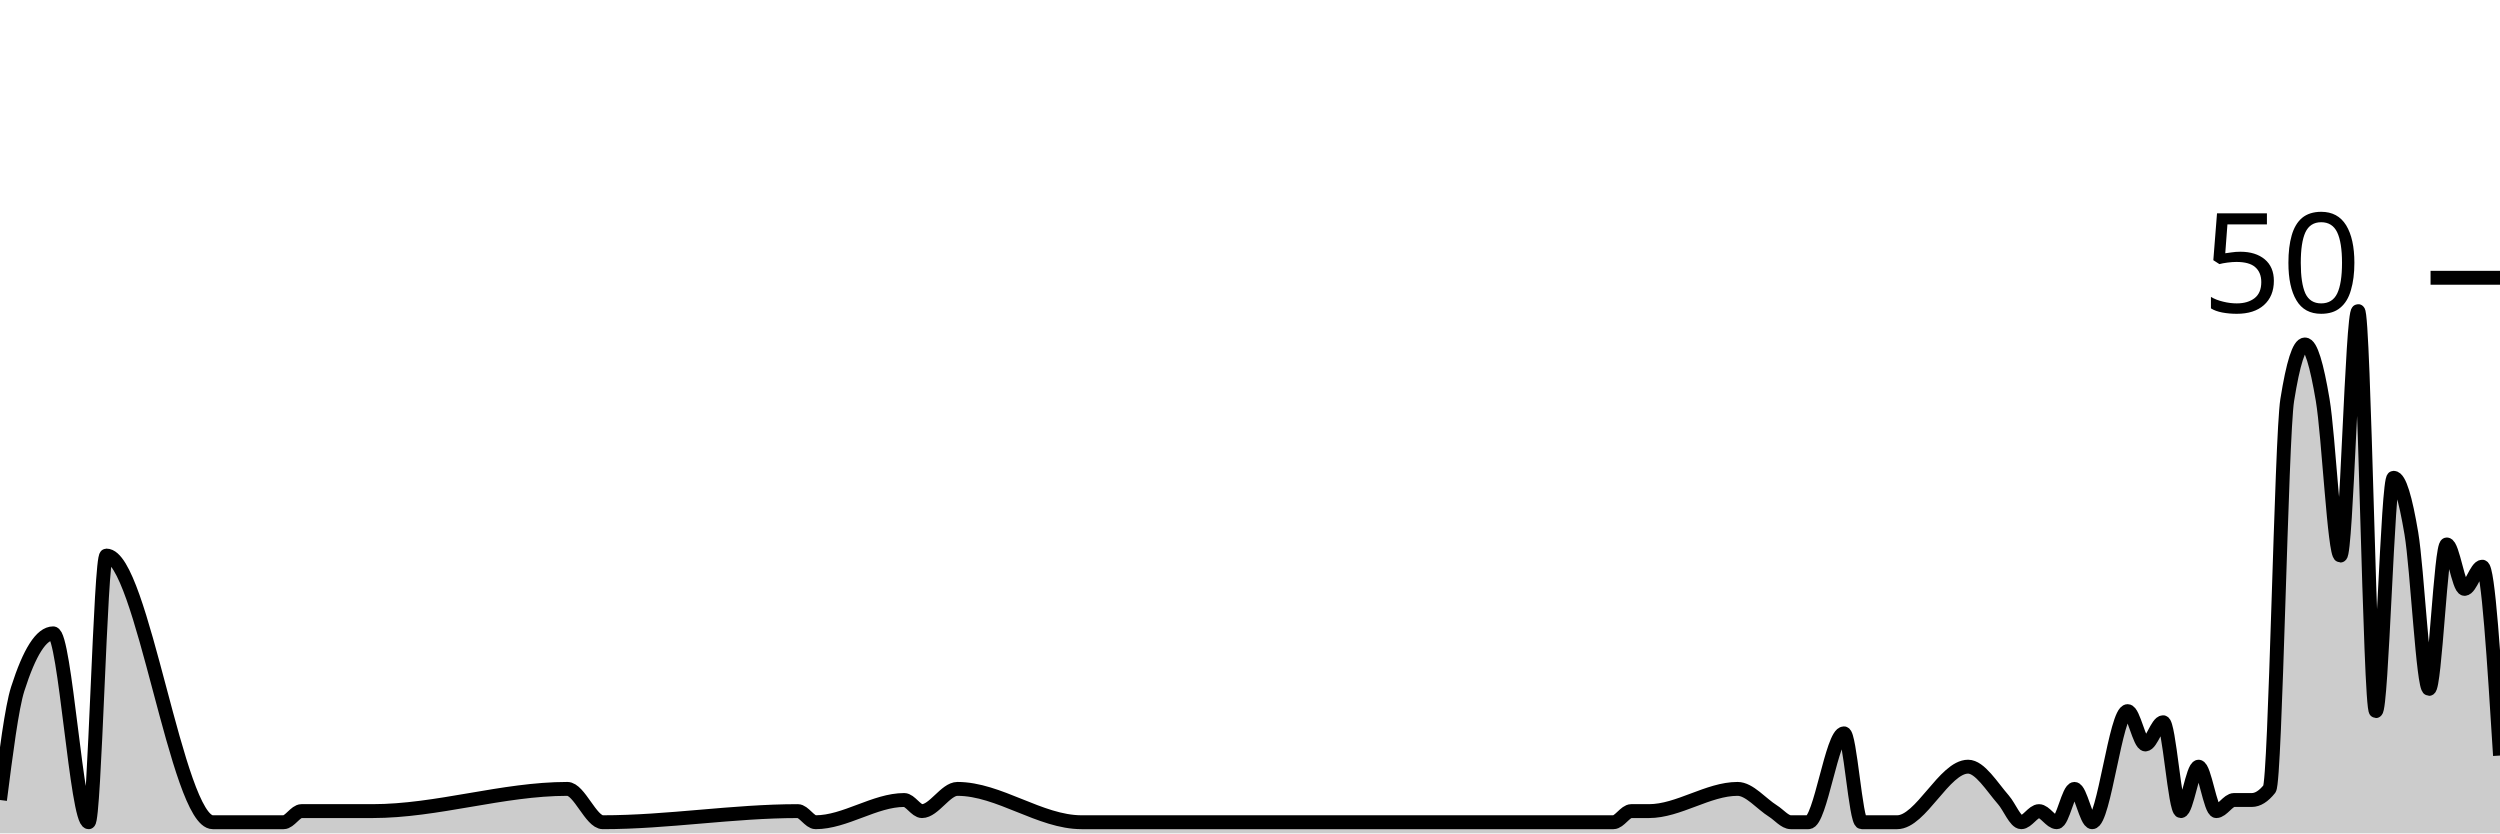
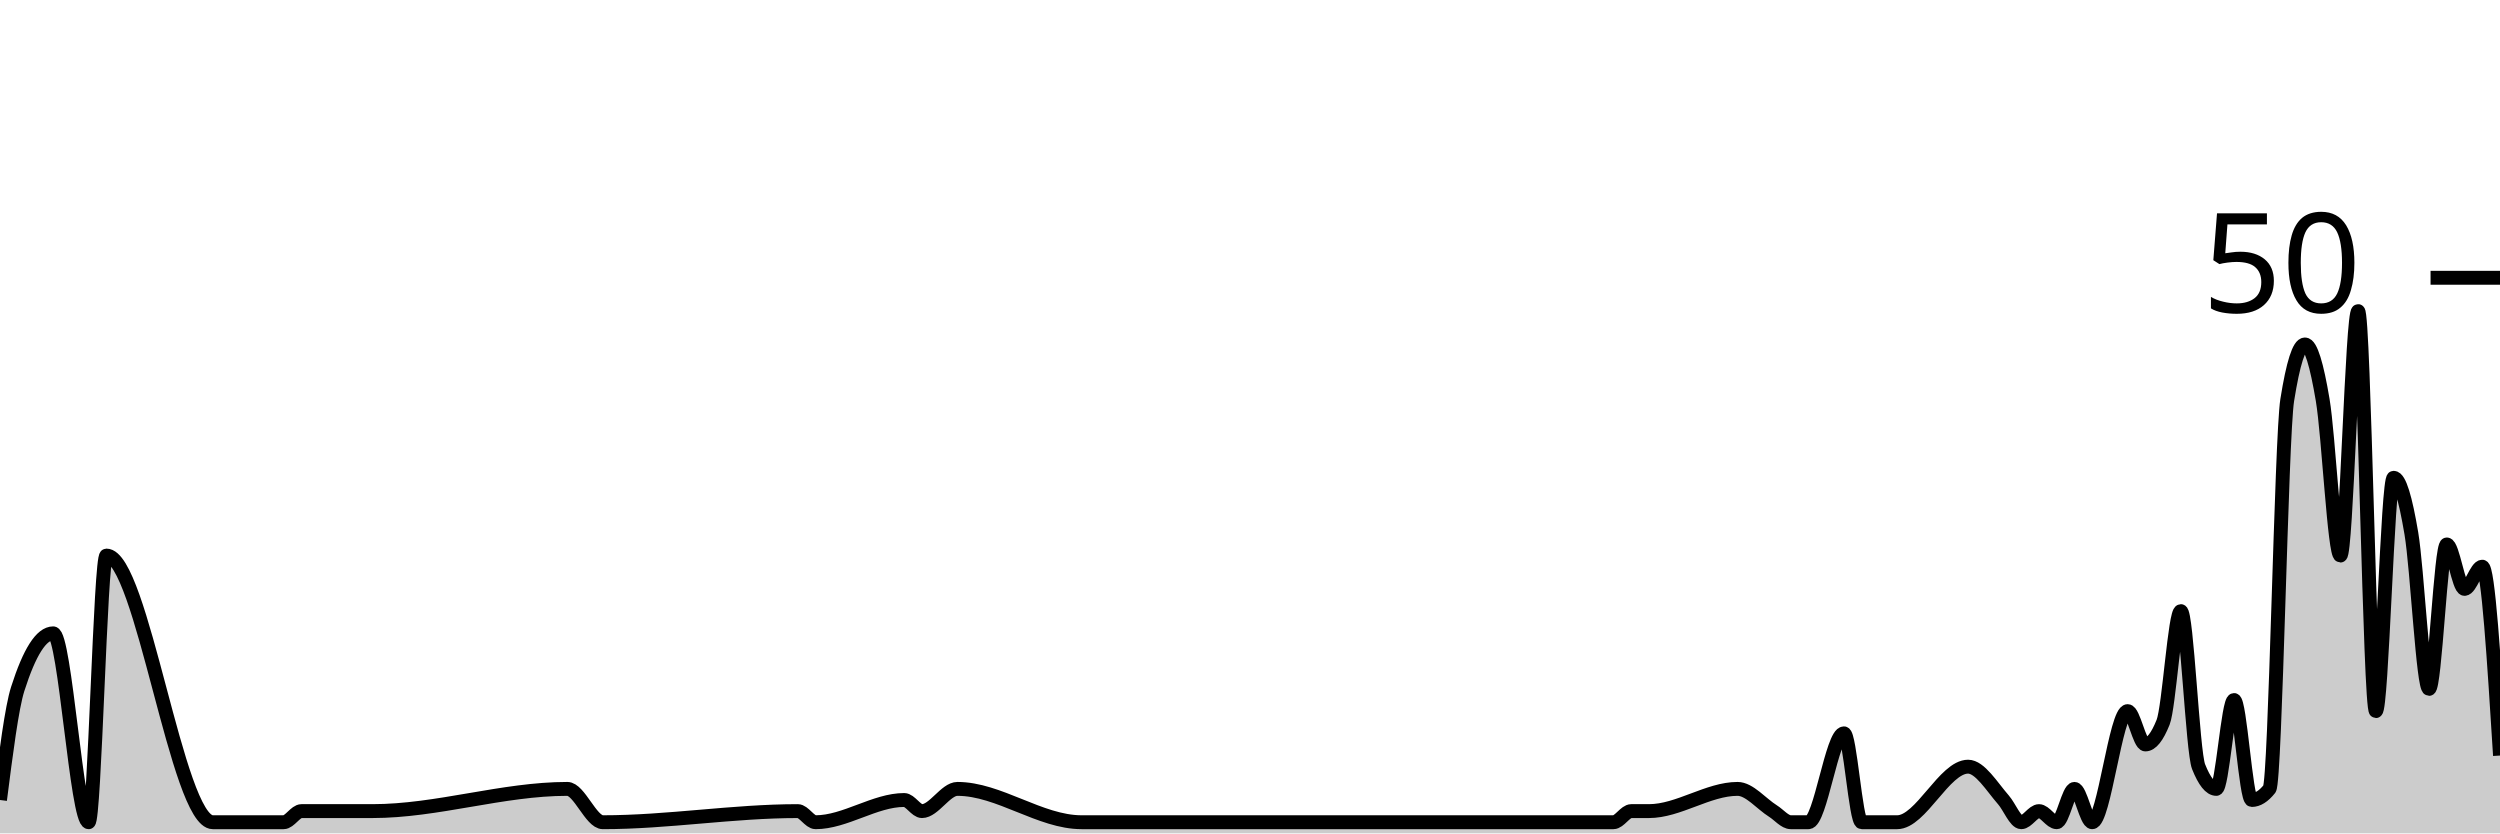
<svg xmlns="http://www.w3.org/2000/svg" viewBox="0 0 180 60">
  <g transform="translate(0,20)">
-     <path class="area" fill="rgba(0, 0, 0, 0.2)" d="M0,37.6C0.426,34.267,0.851,30.933,1.277,29.6C2.128,26.933,2.979,25.6,3.83,25.6C4.681,25.6,5.532,39.2,6.383,39.2C6.809,39.2,7.234,20,7.66,20C10.213,20,12.766,39.2,15.319,39.2C17.021,39.2,18.723,39.2,20.426,39.2C20.851,39.2,21.277,38.4,21.702,38.4C23.404,38.4,25.106,38.4,26.809,38.4C31.489,38.4,36.17,36.8,40.851,36.8C41.702,36.8,42.553,39.2,43.404,39.2C48.085,39.2,52.766,38.4,57.447,38.4C57.872,38.4,58.298,39.2,58.723,39.2C60.851,39.2,62.979,37.6,65.106,37.6C65.532,37.6,65.957,38.4,66.383,38.4C67.234,38.4,68.085,36.8,68.936,36.8C71.915,36.8,74.894,39.2,77.872,39.2C81.702,39.2,85.532,39.2,89.362,39.2C90.213,39.2,91.064,39.2,91.915,39.2C97.447,39.2,102.979,39.2,108.511,39.2C111.064,39.2,113.617,39.2,116.17,39.2C116.596,39.2,117.021,38.4,117.447,38.4C117.872,38.4,118.298,38.4,118.723,38.4C120.851,38.4,122.979,36.8,125.106,36.8C125.957,36.8,126.809,37.867,127.66,38.4C128.085,38.667,128.511,39.2,128.936,39.2C129.362,39.2,129.787,39.2,130.213,39.2C131.064,39.2,131.915,32.8,132.766,32.8C133.191,32.8,133.617,39.2,134.043,39.2C134.468,39.2,134.894,39.2,135.319,39.2C135.745,39.2,136.17,39.2,136.596,39.2C138.298,39.2,140,35.2,141.702,35.2C142.553,35.2,143.404,36.622,144.255,37.6C144.681,38.089,145.106,39.2,145.532,39.2C145.957,39.2,146.383,38.4,146.809,38.4C147.234,38.4,147.66,39.2,148.085,39.2C148.511,39.2,148.936,36.8,149.362,36.8C149.787,36.8,150.213,39.2,150.638,39.2C151.489,39.2,152.34,31.2,153.191,31.2C153.617,31.2,154.043,33.6,154.468,33.6C154.894,33.6,155.319,32,155.745,32C156.17,32,156.596,38.4,157.021,38.4C157.447,38.4,157.872,35.2,158.298,35.2C158.723,35.2,159.149,38.4,159.574,38.4C160,38.4,160.426,37.6,160.851,37.6C161.277,37.6,161.702,37.6,162.128,37.6C162.553,37.6,162.979,37.333,163.404,36.8C163.83,36.267,164.255,11.467,164.681,8.8C165.106,6.133,165.532,4.8,165.957,4.8C166.383,4.8,166.809,6.267,167.234,8.8C167.66,11.333,168.085,20,168.511,20C168.936,20,169.362,2.4,169.787,2.4C170.213,2.4,170.638,31.2,171.064,31.2C171.489,31.2,171.915,14.4,172.34,14.4C172.766,14.4,173.191,15.867,173.617,18.4C174.043,20.933,174.468,29.6,174.894,29.6C175.319,29.6,175.745,19.2,176.17,19.2C176.596,19.2,177.021,22.4,177.447,22.4C177.872,22.4,178.298,20.8,178.723,20.8C179.149,20.8,179.574,27.6,180,34.4L180,40C179.574,40,179.149,40,178.723,40C178.298,40,177.872,40,177.447,40C177.021,40,176.596,40,176.17,40C175.745,40,175.319,40,174.894,40C174.468,40,174.043,40,173.617,40C173.191,40,172.766,40,172.34,40C171.915,40,171.489,40,171.064,40C170.638,40,170.213,40,169.787,40C169.362,40,168.936,40,168.511,40C168.085,40,167.66,40,167.234,40C166.809,40,166.383,40,165.957,40C165.532,40,165.106,40,164.681,40C164.255,40,163.83,40,163.404,40C162.979,40,162.553,40,162.128,40C161.702,40,161.277,40,160.851,40C160.426,40,160,40,159.574,40C159.149,40,158.723,40,158.298,40C157.872,40,157.447,40,157.021,40C156.596,40,156.17,40,155.745,40C155.319,40,154.894,40,154.468,40C154.043,40,153.617,40,153.191,40C152.34,40,151.489,40,150.638,40C150.213,40,149.787,40,149.362,40C148.936,40,148.511,40,148.085,40C147.66,40,147.234,40,146.809,40C146.383,40,145.957,40,145.532,40C145.106,40,144.681,40,144.255,40C143.404,40,142.553,40,141.702,40C140,40,138.298,40,136.596,40C136.17,40,135.745,40,135.319,40C134.894,40,134.468,40,134.043,40C133.617,40,133.191,40,132.766,40C131.915,40,131.064,40,130.213,40C129.787,40,129.362,40,128.936,40C128.511,40,128.085,40,127.66,40C126.809,40,125.957,40,125.106,40C122.979,40,120.851,40,118.723,40C118.298,40,117.872,40,117.447,40C117.021,40,116.596,40,116.17,40C113.617,40,111.064,40,108.511,40C102.979,40,97.447,40,91.915,40C91.064,40,90.213,40,89.362,40C85.532,40,81.702,40,77.872,40C74.894,40,71.915,40,68.936,40C68.085,40,67.234,40,66.383,40C65.957,40,65.532,40,65.106,40C62.979,40,60.851,40,58.723,40C58.298,40,57.872,40,57.447,40C52.766,40,48.085,40,43.404,40C42.553,40,41.702,40,40.851,40C36.17,40,31.489,40,26.809,40C25.106,40,23.404,40,21.702,40C21.277,40,20.851,40,20.426,40C18.723,40,17.021,40,15.319,40C12.766,40,10.213,40,7.66,40C7.234,40,6.809,40,6.383,40C5.532,40,4.681,40,3.83,40C2.979,40,2.128,40,1.277,40C0.851,40,0.426,40,0,40Z" />
-     <path class="line" stroke="black" fill="none" d="M0,37.6C0.426,34.267,0.851,30.933,1.277,29.6C2.128,26.933,2.979,25.6,3.83,25.6C4.681,25.6,5.532,39.2,6.383,39.2C6.809,39.2,7.234,20,7.66,20C10.213,20,12.766,39.2,15.319,39.2C17.021,39.2,18.723,39.2,20.426,39.2C20.851,39.2,21.277,38.4,21.702,38.4C23.404,38.4,25.106,38.4,26.809,38.4C31.489,38.4,36.17,36.8,40.851,36.8C41.702,36.8,42.553,39.2,43.404,39.2C48.085,39.2,52.766,38.4,57.447,38.4C57.872,38.4,58.298,39.2,58.723,39.2C60.851,39.2,62.979,37.6,65.106,37.6C65.532,37.6,65.957,38.4,66.383,38.4C67.234,38.4,68.085,36.8,68.936,36.8C71.915,36.8,74.894,39.2,77.872,39.2C81.702,39.2,85.532,39.2,89.362,39.2C90.213,39.2,91.064,39.2,91.915,39.2C97.447,39.2,102.979,39.2,108.511,39.2C111.064,39.2,113.617,39.2,116.17,39.2C116.596,39.2,117.021,38.4,117.447,38.4C117.872,38.4,118.298,38.4,118.723,38.4C120.851,38.4,122.979,36.8,125.106,36.8C125.957,36.8,126.809,37.867,127.66,38.4C128.085,38.667,128.511,39.2,128.936,39.2C129.362,39.2,129.787,39.2,130.213,39.2C131.064,39.2,131.915,32.8,132.766,32.8C133.191,32.8,133.617,39.2,134.043,39.2C134.468,39.2,134.894,39.2,135.319,39.2C135.745,39.2,136.17,39.2,136.596,39.2C138.298,39.2,140,35.2,141.702,35.2C142.553,35.2,143.404,36.622,144.255,37.6C144.681,38.089,145.106,39.2,145.532,39.2C145.957,39.2,146.383,38.4,146.809,38.4C147.234,38.4,147.66,39.2,148.085,39.2C148.511,39.2,148.936,36.8,149.362,36.8C149.787,36.8,150.213,39.2,150.638,39.2C151.489,39.2,152.34,31.2,153.191,31.2C153.617,31.2,154.043,33.6,154.468,33.6C154.894,33.6,155.319,32,155.745,32C156.17,32,156.596,38.4,157.021,38.4C157.447,38.4,157.872,35.2,158.298,35.2C158.723,35.2,159.149,38.4,159.574,38.4C160,38.4,160.426,37.6,160.851,37.6C161.277,37.6,161.702,37.6,162.128,37.6C162.553,37.6,162.979,37.333,163.404,36.8C163.83,36.267,164.255,11.467,164.681,8.8C165.106,6.133,165.532,4.8,165.957,4.8C166.383,4.8,166.809,6.267,167.234,8.8C167.66,11.333,168.085,20,168.511,20C168.936,20,169.362,2.4,169.787,2.4C170.213,2.4,170.638,31.2,171.064,31.2C171.489,31.2,171.915,14.4,172.34,14.4C172.766,14.4,173.191,15.867,173.617,18.4C174.043,20.933,174.468,29.6,174.894,29.6C175.319,29.6,175.745,19.2,176.17,19.2C176.596,19.2,177.021,22.4,177.447,22.4C177.872,22.4,178.298,20.8,178.723,20.8C179.149,20.8,179.574,27.6,180,34.4" />
+     <path class="area" fill="rgba(0, 0, 0, 0.2)" d="M0,37.6C0.426,34.267,0.851,30.933,1.277,29.6C2.128,26.933,2.979,25.6,3.83,25.6C4.681,25.6,5.532,39.2,6.383,39.2C6.809,39.2,7.234,20,7.66,20C10.213,20,12.766,39.2,15.319,39.2C17.021,39.2,18.723,39.2,20.426,39.2C20.851,39.2,21.277,38.4,21.702,38.4C23.404,38.4,25.106,38.4,26.809,38.4C31.489,38.4,36.17,36.8,40.851,36.8C41.702,36.8,42.553,39.2,43.404,39.2C48.085,39.2,52.766,38.4,57.447,38.4C57.872,38.4,58.298,39.2,58.723,39.2C60.851,39.2,62.979,37.6,65.106,37.6C65.532,37.6,65.957,38.4,66.383,38.4C67.234,38.4,68.085,36.8,68.936,36.8C71.915,36.8,74.894,39.2,77.872,39.2C81.702,39.2,85.532,39.2,89.362,39.2C90.213,39.2,91.064,39.2,91.915,39.2C97.447,39.2,102.979,39.2,108.511,39.2C111.064,39.2,113.617,39.2,116.17,39.2C116.596,39.2,117.021,38.4,117.447,38.4C117.872,38.4,118.298,38.4,118.723,38.4C120.851,38.4,122.979,36.8,125.106,36.8C125.957,36.8,126.809,37.867,127.66,38.4C128.085,38.667,128.511,39.2,128.936,39.2C129.362,39.2,129.787,39.2,130.213,39.2C131.064,39.2,131.915,32.8,132.766,32.8C133.191,32.8,133.617,39.2,134.043,39.2C134.468,39.2,134.894,39.2,135.319,39.2C135.745,39.2,136.17,39.2,136.596,39.2C138.298,39.2,140,35.2,141.702,35.2C142.553,35.2,143.404,36.622,144.255,37.6C144.681,38.089,145.106,39.2,145.532,39.2C145.957,39.2,146.383,38.4,146.809,38.4C147.234,38.4,147.66,39.2,148.085,39.2C148.511,39.2,148.936,36.8,149.362,36.8C149.787,36.8,150.213,39.2,150.638,39.2C151.489,39.2,152.34,31.2,153.191,31.2C153.617,31.2,154.043,33.6,154.468,33.6C154.894,33.6,155.319,33.067,155.745,32C156.17,30.933,156.596,24,157.021,24C157.447,24,157.872,34.133,158.298,35.2C158.723,36.267,159.149,36.8,159.574,36.8C160,36.8,160.426,30.4,160.851,30.4C161.277,30.4,161.702,37.6,162.128,37.6C162.553,37.6,162.979,37.333,163.404,36.8C163.83,36.267,164.255,11.467,164.681,8.8C165.106,6.133,165.532,4.8,165.957,4.8C166.383,4.8,166.809,6.267,167.234,8.8C167.66,11.333,168.085,20,168.511,20C168.936,20,169.362,2.4,169.787,2.4C170.213,2.4,170.638,31.2,171.064,31.2C171.489,31.2,171.915,14.4,172.34,14.4C172.766,14.4,173.191,15.867,173.617,18.4C174.043,20.933,174.468,29.6,174.894,29.6C175.319,29.6,175.745,19.2,176.17,19.2C176.596,19.2,177.021,22.4,177.447,22.4C177.872,22.4,178.298,20.8,178.723,20.8C179.149,20.8,179.574,27.6,180,34.4L180,40C179.574,40,179.149,40,178.723,40C178.298,40,177.872,40,177.447,40C177.021,40,176.596,40,176.17,40C175.745,40,175.319,40,174.894,40C174.468,40,174.043,40,173.617,40C173.191,40,172.766,40,172.34,40C171.915,40,171.489,40,171.064,40C170.638,40,170.213,40,169.787,40C169.362,40,168.936,40,168.511,40C168.085,40,167.66,40,167.234,40C166.809,40,166.383,40,165.957,40C165.532,40,165.106,40,164.681,40C164.255,40,163.83,40,163.404,40C162.979,40,162.553,40,162.128,40C161.702,40,161.277,40,160.851,40C160.426,40,160,40,159.574,40C159.149,40,158.723,40,158.298,40C157.872,40,157.447,40,157.021,40C156.596,40,156.17,40,155.745,40C155.319,40,154.894,40,154.468,40C154.043,40,153.617,40,153.191,40C152.34,40,151.489,40,150.638,40C150.213,40,149.787,40,149.362,40C148.936,40,148.511,40,148.085,40C147.66,40,147.234,40,146.809,40C146.383,40,145.957,40,145.532,40C145.106,40,144.681,40,144.255,40C143.404,40,142.553,40,141.702,40C140,40,138.298,40,136.596,40C136.17,40,135.745,40,135.319,40C134.894,40,134.468,40,134.043,40C133.617,40,133.191,40,132.766,40C131.915,40,131.064,40,130.213,40C129.787,40,129.362,40,128.936,40C128.511,40,128.085,40,127.66,40C126.809,40,125.957,40,125.106,40C122.979,40,120.851,40,118.723,40C118.298,40,117.872,40,117.447,40C117.021,40,116.596,40,116.17,40C113.617,40,111.064,40,108.511,40C102.979,40,97.447,40,91.915,40C91.064,40,90.213,40,89.362,40C85.532,40,81.702,40,77.872,40C74.894,40,71.915,40,68.936,40C68.085,40,67.234,40,66.383,40C65.957,40,65.532,40,65.106,40C62.979,40,60.851,40,58.723,40C58.298,40,57.872,40,57.447,40C52.766,40,48.085,40,43.404,40C42.553,40,41.702,40,40.851,40C36.17,40,31.489,40,26.809,40C25.106,40,23.404,40,21.702,40C21.277,40,20.851,40,20.426,40C18.723,40,17.021,40,15.319,40C12.766,40,10.213,40,7.66,40C7.234,40,6.809,40,6.383,40C5.532,40,4.681,40,3.83,40C2.979,40,2.128,40,1.277,40C0.851,40,0.426,40,0,40Z" />
+     <path class="line" stroke="black" fill="none" d="M0,37.6C0.426,34.267,0.851,30.933,1.277,29.6C2.128,26.933,2.979,25.6,3.83,25.6C4.681,25.6,5.532,39.2,6.383,39.2C6.809,39.2,7.234,20,7.66,20C10.213,20,12.766,39.2,15.319,39.2C17.021,39.2,18.723,39.2,20.426,39.2C20.851,39.2,21.277,38.4,21.702,38.4C23.404,38.4,25.106,38.4,26.809,38.4C31.489,38.4,36.17,36.8,40.851,36.8C41.702,36.8,42.553,39.2,43.404,39.2C48.085,39.2,52.766,38.4,57.447,38.4C57.872,38.4,58.298,39.2,58.723,39.2C60.851,39.2,62.979,37.6,65.106,37.6C65.532,37.6,65.957,38.4,66.383,38.4C67.234,38.4,68.085,36.8,68.936,36.8C71.915,36.8,74.894,39.2,77.872,39.2C81.702,39.2,85.532,39.2,89.362,39.2C90.213,39.2,91.064,39.2,91.915,39.2C97.447,39.2,102.979,39.2,108.511,39.2C111.064,39.2,113.617,39.2,116.17,39.2C116.596,39.2,117.021,38.4,117.447,38.4C117.872,38.4,118.298,38.4,118.723,38.4C120.851,38.4,122.979,36.8,125.106,36.8C125.957,36.8,126.809,37.867,127.66,38.4C128.085,38.667,128.511,39.2,128.936,39.2C129.362,39.2,129.787,39.2,130.213,39.2C131.064,39.2,131.915,32.8,132.766,32.8C133.191,32.8,133.617,39.2,134.043,39.2C134.468,39.2,134.894,39.2,135.319,39.2C135.745,39.2,136.17,39.2,136.596,39.2C138.298,39.2,140,35.2,141.702,35.2C142.553,35.2,143.404,36.622,144.255,37.6C144.681,38.089,145.106,39.2,145.532,39.2C145.957,39.2,146.383,38.4,146.809,38.4C147.234,38.4,147.66,39.2,148.085,39.2C148.511,39.2,148.936,36.8,149.362,36.8C149.787,36.8,150.213,39.2,150.638,39.2C151.489,39.2,152.34,31.2,153.191,31.2C153.617,31.2,154.043,33.6,154.468,33.6C154.894,33.6,155.319,33.067,155.745,32C156.17,30.933,156.596,24,157.021,24C157.447,24,157.872,34.133,158.298,35.2C158.723,36.267,159.149,36.8,159.574,36.8C160,36.8,160.426,30.4,160.851,30.4C161.277,30.4,161.702,37.6,162.128,37.6C162.553,37.6,162.979,37.333,163.404,36.8C163.83,36.267,164.255,11.467,164.681,8.8C165.106,6.133,165.532,4.8,165.957,4.8C166.383,4.8,166.809,6.267,167.234,8.8C167.66,11.333,168.085,20,168.511,20C168.936,20,169.362,2.4,169.787,2.4C170.213,2.4,170.638,31.2,171.064,31.2C171.489,31.2,171.915,14.4,172.34,14.4C172.766,14.4,173.191,15.867,173.617,18.4C174.043,20.933,174.468,29.6,174.894,29.6C175.319,29.6,175.745,19.2,176.17,19.2C176.596,19.2,177.021,22.4,177.447,22.4C177.872,22.4,178.298,20.8,178.723,20.8C179.149,20.8,179.574,27.6,180,34.4" />
    <path class="axis-ceiling" stroke-width="1" stroke="black" fill="none" d="M175,0L180,0" />
    <text class="axis-ceiling-label" font-family="sans-serif" text-anchor="end" font-size="10px" x="170" y="2.5">50</text>
  </g>
</svg>
